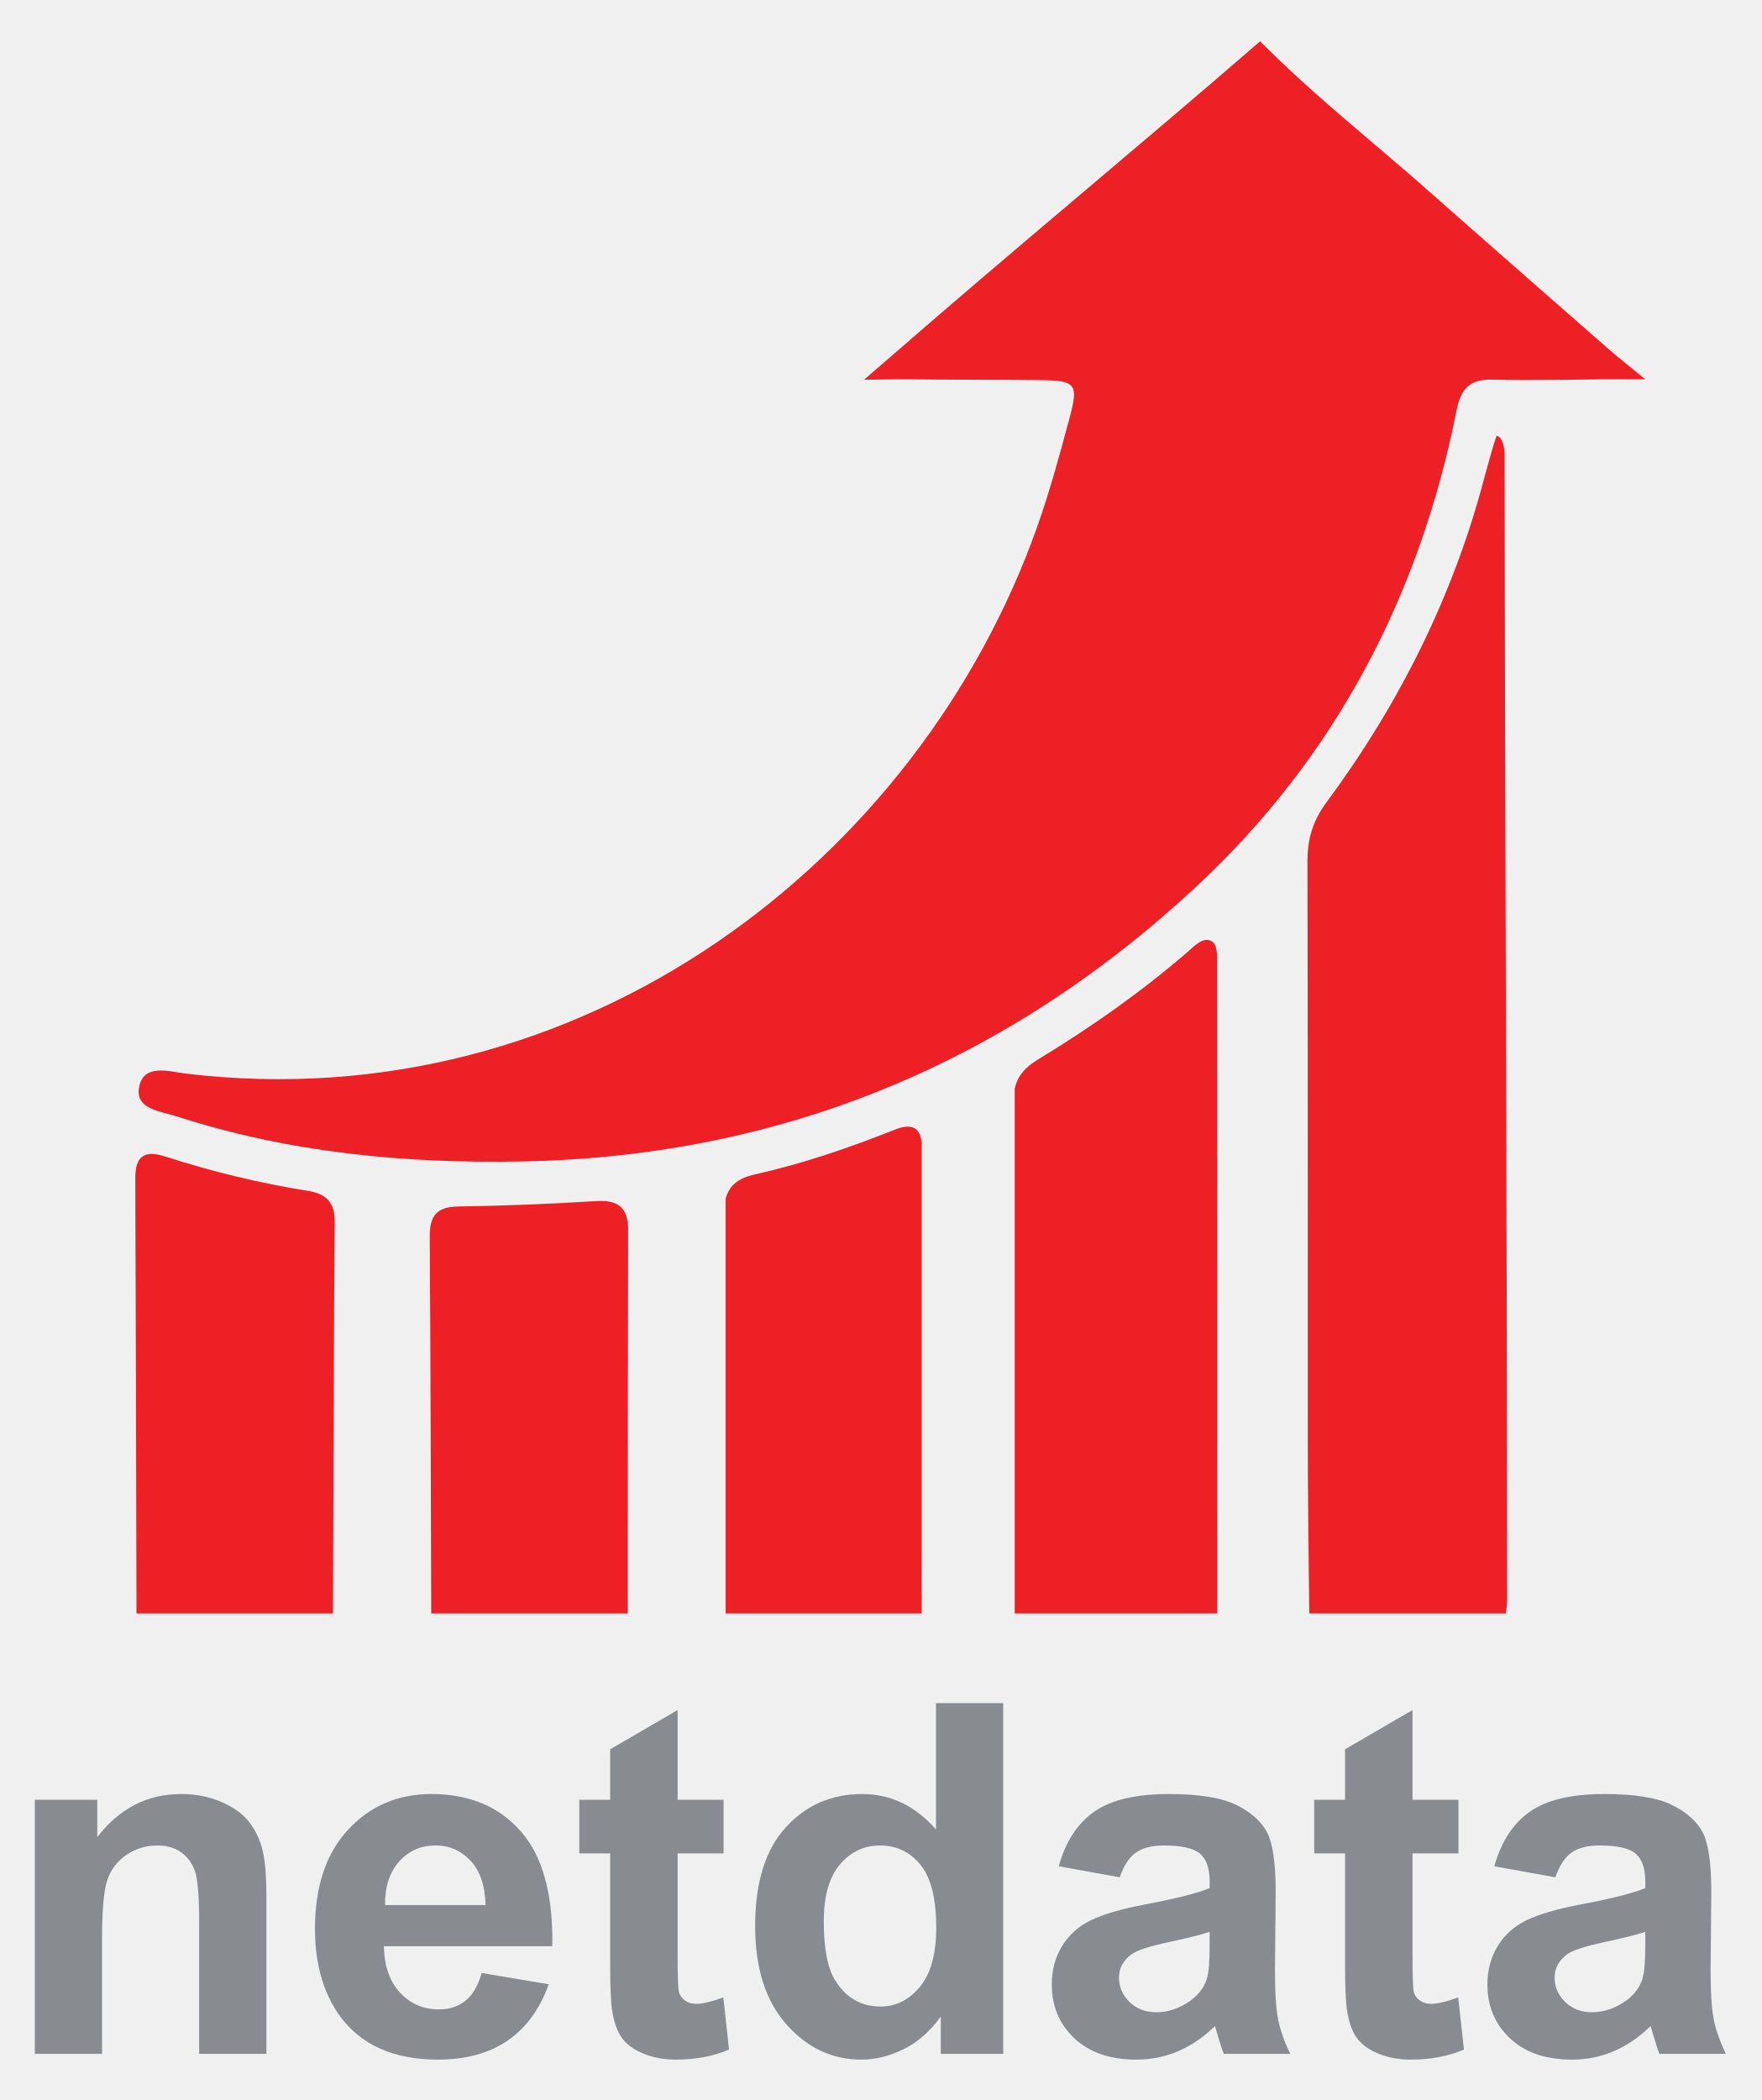
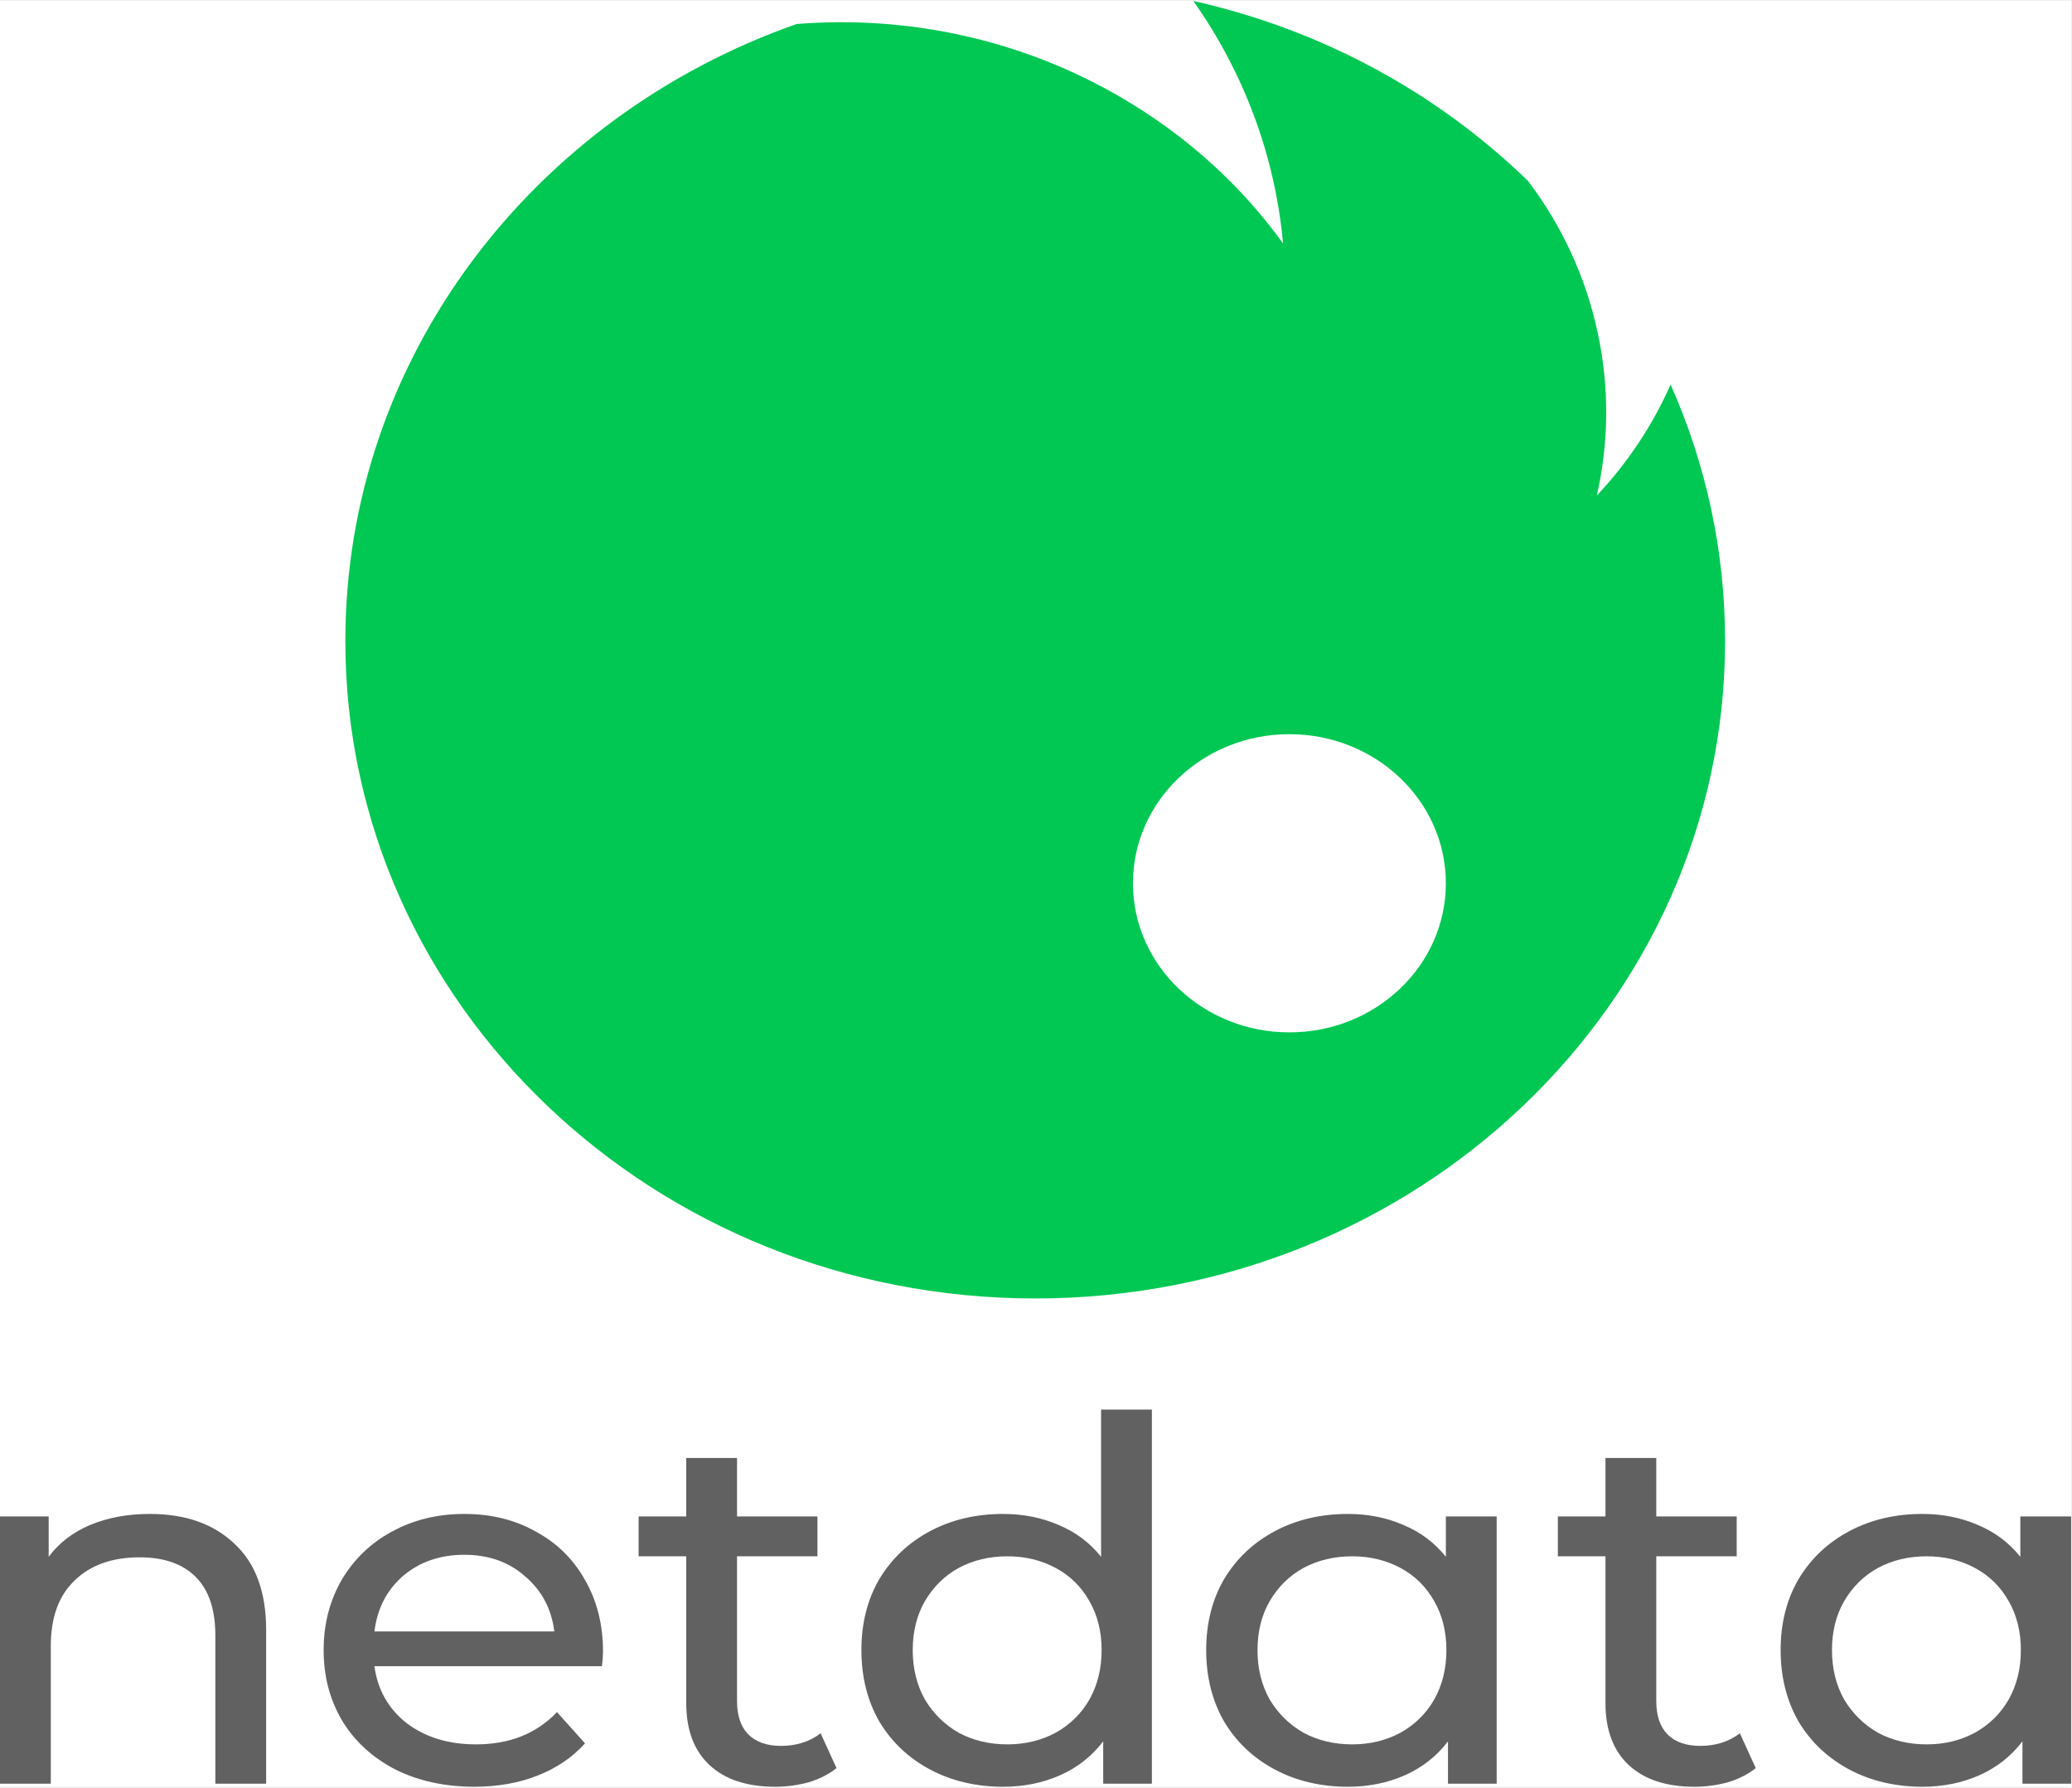
- <svg xmlns="http://www.w3.org/2000/svg" version="1.1" id="Layer_1" x="0px" y="0px" viewBox="-5 -10.3 624 743.6" style="enable-background:new 0 0 612 724;" xml:space="preserve">
-   <style type="text/css">
- 	.st0{fill:#EC2025;}
- 	.st1{fill:none;}
- 	.st2{fill:#888C91;}
- </style>
-   <g>
-     <path class="st1" d="M550.243,681.553c-3.107,2.203-4.66,4.998-4.66,8.387   c0,3.333,1.241,6.214,3.728,8.642c2.485,2.429,5.648,3.644,9.489,3.644   c4.292,0,8.387-1.412,12.285-4.237c2.881-2.145,4.773-4.772,5.677-7.879   c0.621-2.034,0.932-5.902,0.932-11.607v-4.744   c-3.051,1.015-7.88,2.231-14.488,3.642   C556.596,678.813,552.276,680.197,550.243,681.553z" />
-     <path class="st1" d="M149.248,643.173c-5.197,0-9.489,1.892-12.878,5.676   c-3.389,3.785-5.056,8.926-4.999,15.421h35.583   c-0.169-6.89-1.949-12.13-5.338-15.717   C158.229,644.967,154.105,643.173,149.248,643.173z" />
-     <path class="st1" d="M321.396,554.353v-16.346c-0.01,5.23-0.009,10.461-0.022,15.692   C321.374,553.917,321.386,554.135,321.396,554.353z" />
-     <path class="st1" d="M395.961,681.553c-3.107,2.203-4.66,4.998-4.66,8.387   c0,3.333,1.241,6.214,3.728,8.642c2.485,2.429,5.648,3.644,9.489,3.644   c4.292,0,8.387-1.412,12.285-4.237c2.881-2.145,4.773-4.772,5.677-7.879   c0.621-2.034,0.932-5.902,0.932-11.607v-4.744   c-3.051,1.015-7.88,2.231-14.488,3.642   C402.315,678.813,397.994,680.197,395.961,681.553z" />
-     <path class="st1" d="M306.663,643.173c-5.648,0-10.379,2.245-14.191,6.735   c-3.812,4.491-5.719,11.198-5.719,20.122c0,9.604,1.327,16.55,3.982,20.842   c3.841,6.214,9.206,9.32,16.098,9.32c5.478,0,10.138-2.33,13.979-6.989   c3.841-4.661,5.761-11.622,5.761-20.885c0-10.336-1.864-17.778-5.592-22.325   C317.254,645.447,312.48,643.173,306.663,643.173z" />
-     <path class="st2" d="M83.375,635.04c-2.231-2.936-5.521-5.351-9.87-7.245   c-4.35-1.891-9.15-2.837-14.403-2.837c-11.918,0-21.803,5.083-29.653,15.25   v-13.216H7.336v89.975h23.807v-40.752c0-10.052,0.607-16.944,1.822-20.671   c1.214-3.729,3.459-6.721,6.736-8.982c3.275-2.258,6.974-3.388,11.098-3.388   c3.219,0,5.973,0.791,8.26,2.373c2.288,1.582,3.94,3.799,4.956,6.65   c1.017,2.853,1.525,9.136,1.525,18.851v45.92h23.807v-55.917   c0-6.947-0.438-12.285-1.313-16.012C87.159,641.309,85.606,637.977,83.375,635.04z" />
-     <path class="st2" d="M147.808,624.958c-11.918,0-21.774,4.223-29.569,12.665   c-7.794,8.445-11.691,20.122-11.691,35.034c0,12.483,2.965,22.819,8.896,31.008   c7.511,10.225,19.09,15.336,34.737,15.336c9.883,0,18.116-2.274,24.696-6.82   c6.58-4.546,11.396-11.17,14.445-19.868l-23.722-3.983   c-1.3,4.519-3.219,7.794-5.761,9.828c-2.542,2.034-5.677,3.051-9.404,3.051   c-5.48,0-10.055-1.963-13.726-5.889c-3.672-3.925-5.591-9.417-5.761-16.478   h59.645c0.339-18.244-3.361-31.784-11.099-40.625   C171.755,629.378,161.194,624.958,147.808,624.958z M131.372,664.269   c-0.057-6.495,1.609-11.636,4.999-15.421c3.389-3.783,7.681-5.676,12.878-5.676   c4.857,0,8.981,1.794,12.369,5.379c3.389,3.587,5.168,8.827,5.338,15.717H131.372   z" />
-     <path class="st2" d="M241.596,699.26c-1.583,0-2.923-0.395-4.024-1.186   c-1.102-0.791-1.809-1.792-2.118-3.008c-0.312-1.213-0.466-5.492-0.466-12.835   v-36.261h16.267v-18.978h-16.267v-31.772l-23.892,13.894v17.878h-10.93v18.978   h10.93v39.226c0,8.417,0.254,14.008,0.763,16.776   c0.621,3.896,1.737,6.989,3.346,9.277c1.61,2.286,4.137,4.151,7.583,5.591   c3.444,1.441,7.314,2.161,11.607,2.161c7.003,0,13.272-1.186,18.809-3.559   l-2.033-18.47C246.989,698.497,243.799,699.26,241.596,699.26z" />
-     <path class="st2" d="M326.489,637.496c-7.343-8.358-16.042-12.538-26.095-12.538   c-10.958,0-20.023,3.969-27.196,11.902c-7.174,7.937-10.76,19.529-10.76,34.78   c0,14.911,3.686,26.532,11.057,34.863c7.371,8.333,16.225,12.497,26.561,12.497   c5.083,0,10.124-1.258,15.122-3.771c4.999-2.512,9.333-6.34,13.006-11.48v13.217   h22.112V592.762H326.489V637.496z M320.812,693.203   c-3.841,4.659-8.501,6.989-13.979,6.989c-6.892,0-12.257-3.105-16.098-9.32   c-2.655-4.292-3.982-11.239-3.982-20.842c0-8.924,1.907-15.631,5.719-20.122   c3.812-4.49,8.543-6.735,14.191-6.735c5.817,0,10.591,2.274,14.318,6.82   c3.728,4.547,5.592,11.989,5.592,22.325   C326.573,681.581,324.653,688.542,320.812,693.203z" />
-     <path class="st2" d="M446.541,687.398l0.254-27.789c0-10.336-1.059-17.439-3.177-21.308   c-2.118-3.868-5.776-7.06-10.972-9.574c-5.197-2.512-13.104-3.769-23.722-3.769   c-11.692,0-20.503,2.09-26.433,6.269c-5.931,4.18-10.111,10.62-12.539,19.317   l21.605,3.898c1.468-4.18,3.389-7.102,5.761-8.769   c2.373-1.667,5.677-2.5,9.913-2.5c6.27,0,10.533,0.974,12.794,2.923   c2.258,1.948,3.389,5.21,3.389,9.784v2.373   c-4.293,1.809-12.003,3.757-23.129,5.847c-8.248,1.582-14.559,3.43-18.936,5.549   c-4.378,2.118-7.782,5.167-10.209,9.15c-2.429,3.983-3.643,8.515-3.643,13.599   c0,7.681,2.668,14.035,8.006,19.063c5.338,5.028,12.637,7.54,21.901,7.54   c5.253,0,10.195-0.989,14.827-2.966c4.631-1.976,8.981-4.941,13.047-8.896   c0.169,0.453,0.452,1.384,0.847,2.796c0.903,3.107,1.666,5.451,2.288,7.032   h23.553c-2.09-4.292-3.516-8.317-4.278-12.073   C446.922,701.138,446.541,695.307,446.541,687.398z M423.412,678.502   c0,5.706-0.311,9.574-0.932,11.607c-0.904,3.107-2.796,5.734-5.677,7.879   c-3.897,2.825-7.993,4.237-12.285,4.237c-3.841,0-7.004-1.215-9.489-3.644   c-2.486-2.428-3.728-5.309-3.728-8.642c0-3.389,1.553-6.184,4.66-8.387   c2.033-1.356,6.354-2.74,12.962-4.152c6.608-1.411,11.437-2.627,14.488-3.642   V678.502z" />
-     <path class="st2" d="M501.866,699.26c-1.583,0-2.923-0.395-4.024-1.186   c-1.102-0.791-1.809-1.792-2.118-3.008c-0.312-1.213-0.466-5.492-0.466-12.835   v-36.261h16.267v-18.978h-16.267v-31.772l-23.892,13.894v17.878h-10.93v18.978   h10.93v39.226c0,8.417,0.254,14.008,0.763,16.776   c0.621,3.896,1.737,6.989,3.346,9.277c1.61,2.286,4.137,4.151,7.583,5.591   c3.444,1.441,7.314,2.161,11.607,2.161c7.003,0,13.272-1.186,18.808-3.559   l-2.033-18.47C507.258,698.497,504.068,699.26,501.866,699.26z" />
-     <path class="st2" d="M600.822,687.398l0.254-27.789c0-10.336-1.059-17.439-3.177-21.308   c-2.118-3.868-5.776-7.06-10.972-9.574c-5.197-2.512-13.104-3.769-23.722-3.769   c-11.692,0-20.503,2.09-26.433,6.269c-5.931,4.18-10.111,10.62-12.54,19.317   l21.605,3.898c1.468-4.18,3.389-7.102,5.761-8.769   c2.373-1.667,5.677-2.5,9.913-2.5c6.27,0,10.533,0.974,12.794,2.923   c2.258,1.948,3.389,5.21,3.389,9.784v2.373   c-4.293,1.809-12.003,3.757-23.129,5.847c-8.248,1.582-14.559,3.43-18.936,5.549   c-4.378,2.118-7.782,5.167-10.209,9.15c-2.429,3.983-3.643,8.515-3.643,13.599   c0,7.681,2.668,14.035,8.006,19.063c5.338,5.028,12.637,7.54,21.901,7.54   c5.253,0,10.195-0.989,14.827-2.966c4.631-1.976,8.981-4.941,13.047-8.896   c0.169,0.453,0.452,1.384,0.847,2.796c0.903,3.107,1.666,5.451,2.288,7.032   h23.553c-2.09-4.292-3.516-8.317-4.278-12.073   C601.204,701.138,600.822,695.307,600.822,687.398z M577.693,678.502   c0,5.706-0.312,9.574-0.932,11.607c-0.904,3.107-2.796,5.734-5.677,7.879   c-3.897,2.825-7.993,4.237-12.285,4.237c-3.841,0-7.004-1.215-9.489-3.644   c-2.486-2.428-3.728-5.309-3.728-8.642c0-3.389,1.553-6.184,4.66-8.387   c2.033-1.356,6.354-2.74,12.962-4.152c6.608-1.411,11.437-2.627,14.488-3.642   V678.502z" />
-     <path class="st0" d="M57.47,384.973c40.07,12.959,81.232,16.848,123.243,15.974   c91.858-1.912,171.019-35.105,237.766-97.119   c49.182-45.694,79.275-102.897,92.371-168.778   c1.577-7.935,4.785-11.163,12.876-10.925c13.027,0.383,39.116-0.135,39.116-0.135   l14.825,0.011l-11.051-9.03c0,0-43.088-37.636-64.492-56.613   c-20.296-17.995-41.717-34.727-60.834-54.048   c-42.403,36.766-87.003,73.507-129.32,110.372c-2.204,1.92-10.969,9.486-10.969,9.486   s11.883-0.208,14.997-0.17c15.575,0.189,31.152,0.129,46.727,0.285   c13.391,0.134,14.365,1.136,11.023,13.593c-3.469,12.93-6.996,25.894-11.468,38.499   c-41.861,117.988-161.182,210.29-301.497,193.477   c-5.888-0.706-15.017-3.751-16.554,4.982   C42.88,382.498,51.959,383.191,57.47,384.973z" />
-     <path class="st0" d="M528.273,561c0.168-1.437,0.484-2.875,0.484-4.312   c-0-0.618-0.001-1.235-0.001-1.853c-0.017-134.771-0.777-268.934-0.88-403.71   c-0.002-2.184-0.425-6.591-2.875-7.125c-2,6.167-2.625,8.875-4.182,14.394   c-11.036,42.247-30.239,80.548-56.112,115.522   c-4.837,6.538-6.692,13.064-6.669,21.025c0.193,69.145,0.072,138.291,0.135,207.436   c0.016,17.486,0.267,34.972,0.449,52.457c0.021,2.055,0.046,4.11,0.065,6.165   C481.882,561,505.077,561,528.273,561z" />
-     <path class="st0" d="M426.068,561c0-2.055,0.001-4.11,0.001-6.165   c0.014-74.336,0.044-148.673-0.026-223.009c-0.003-3.387,0.333-7.451-1.917-8.826   c-3.006-1.837-6.258,1.82-8.658,3.89   c-16.495,14.225-34.277,26.691-52.856,37.971   c-4.551,2.763-7.247,5.844-8.238,10.325v185.814   C378.272,561,402.17,561,426.068,561z" />
-     <path class="st0" d="M321.396,561v-6.647c-0.01-0.218-0.022-0.436-0.022-0.654   c0.013-5.23,0.012-10.461,0.022-15.692V394.203   c-0.561-5.318-3.592-6.845-9.551-4.472c-16.163,6.436-32.634,12.05-49.612,15.857   c-6.023,1.351-9.035,4.057-10.233,8.586v146.826   C274.216,561,299.249,561,321.396,561z" />
-     <path class="st0" d="M112.929,561c0.008-2.055,0.014-4.11,0.021-6.165   c0.159-44.2,0.257-88.4,0.586-132.598c0.051-6.849-3.13-9.836-9.35-10.83   c-17.156-2.741-34.014-6.82-50.533-12.145c-7.72-2.488-10.773-0.12-10.742,7.799   c0.197,49.258,0.293,98.516,0.416,147.774c0.005,2.055,0.01,4.11,0.015,6.165   C66.538,561,89.733,561,112.929,561z" />
-     <path class="st0" d="M217.308,561c0.002-2.055,0.002-4.11,0.004-6.165   c0.032-43.186,0.029-86.372,0.152-129.558   c0.023-7.99-3.532-10.764-11.404-10.275   c-16.24,1.01-32.515,1.675-48.783,1.906   c-7.587,0.108-10.127,3.314-10.079,10.538   c0.281,42.462,0.367,84.926,0.505,127.39c0.007,2.055,0.012,4.11,0.019,6.165   C170.917,561,194.113,561,217.308,561z" />
-   </g>
+ <svg xmlns="http://www.w3.org/2000/svg" width="1701" height="1467" viewBox="0 0 1701 1467" fill="none">
+   <rect width="1700.28" height="1465.78" transform="translate(0 0.792969)" fill="white" />
+   <path d="M122.926 1242.67C152.174 1242.67 175.34 1250.81 192.425 1267.09C209.8 1283.09 218.488 1306.68 218.488 1337.86V1464.09H176.788V1342.42C176.788 1321.17 171.431 1305.17 160.716 1294.41C150.002 1283.65 134.654 1278.27 114.673 1278.27C92.086 1278.27 74.277 1284.61 61.246 1297.3C48.215 1309.72 41.699 1327.65 41.699 1351.11V1464.09H0V1244.74H39.962V1277.85C48.36 1266.54 59.653 1257.85 73.843 1251.78C88.322 1245.71 104.683 1242.67 122.926 1242.67Z" fill="#616161" />
+   <path d="M495.035 1355.66C495.035 1358.69 494.745 1362.7 494.166 1367.66H307.387C309.993 1386.98 318.826 1402.57 333.884 1414.43C349.231 1426.02 368.199 1431.81 390.786 1431.81C418.296 1431.81 440.449 1422.98 457.244 1405.32L480.266 1430.98C469.841 1442.57 456.81 1451.4 441.173 1457.47C425.825 1463.54 408.595 1466.58 389.483 1466.58C365.158 1466.58 343.585 1461.89 324.762 1452.51C305.939 1442.85 291.316 1429.47 280.891 1412.36C270.755 1395.25 265.688 1375.94 265.688 1354.42C265.688 1333.17 270.611 1314 280.456 1296.89C290.592 1279.78 304.347 1266.54 321.721 1257.16C339.386 1247.5 359.222 1242.67 381.23 1242.67C403.238 1242.67 422.784 1247.5 439.87 1257.16C457.244 1266.54 470.71 1279.78 480.266 1296.89C490.112 1314 495.035 1333.59 495.035 1355.66ZM381.23 1276.2C361.249 1276.2 344.453 1281.99 330.843 1293.58C317.522 1305.17 309.704 1320.34 307.387 1339.1H455.073C452.756 1320.62 444.793 1305.58 431.182 1293.99C417.862 1282.13 401.211 1276.2 381.23 1276.2Z" fill="#616161" />
+   <path d="M686.724 1451.26C680.642 1456.23 673.113 1460.09 664.136 1462.85C655.159 1465.34 645.893 1466.58 636.337 1466.58C613.17 1466.58 595.216 1460.65 582.475 1448.78C569.734 1436.92 563.363 1419.95 563.363 1397.87V1277.44H524.27V1244.74H563.363V1196.73H605.062V1244.74H671.086V1277.44H605.062V1396.22C605.062 1408.08 608.103 1417.19 614.184 1423.53C620.555 1429.88 629.532 1433.05 641.115 1433.05C653.856 1433.05 664.716 1429.6 673.692 1422.71L686.724 1451.26Z" fill="#616161" />
+   <path d="M945.634 1157V1464.09H905.672V1429.33C896.406 1441.47 884.678 1450.71 870.489 1457.06C856.299 1463.4 840.662 1466.58 823.577 1466.58C801.279 1466.58 781.298 1461.89 763.634 1452.51C745.97 1443.12 732.07 1430.02 721.934 1413.19C712.089 1396.08 707.166 1376.49 707.166 1354.42C707.166 1332.34 712.089 1312.89 721.934 1296.06C732.07 1279.23 745.97 1266.12 763.634 1256.74C781.298 1247.36 801.279 1242.67 823.577 1242.67C840.083 1242.67 855.286 1245.71 869.186 1251.78C883.085 1257.57 894.668 1266.26 903.935 1277.85V1157H945.634ZM827.052 1431.81C841.531 1431.81 854.707 1428.64 866.579 1422.29C878.452 1415.67 887.719 1406.57 894.379 1394.98C901.039 1383.11 904.369 1369.59 904.369 1354.42C904.369 1339.24 901.039 1325.86 894.379 1314.27C887.719 1302.41 878.452 1293.3 866.579 1286.96C854.707 1280.61 841.531 1277.44 827.052 1277.44C812.283 1277.44 798.963 1280.61 787.09 1286.96C775.507 1293.3 766.24 1302.41 759.29 1314.27C752.63 1325.86 749.3 1339.24 749.3 1354.42C749.3 1369.59 752.63 1383.11 759.29 1394.98C766.24 1406.57 775.507 1415.67 787.09 1422.29C798.963 1428.64 812.283 1431.81 827.052 1431.81Z" fill="#616161" />
+   <path d="M1228.69 1244.74V1464.09H1188.72V1429.33C1179.46 1441.47 1167.73 1450.71 1153.54 1457.06C1139.35 1463.4 1123.71 1466.58 1106.63 1466.58C1084.33 1466.58 1064.35 1461.89 1046.69 1452.51C1029.02 1443.12 1015.12 1430.02 1004.99 1413.19C995.141 1396.08 990.218 1376.49 990.218 1354.42C990.218 1332.34 995.141 1312.89 1004.99 1296.06C1015.12 1279.23 1029.02 1266.12 1046.69 1256.74C1064.35 1247.36 1084.33 1242.67 1106.63 1242.67C1123.14 1242.67 1138.34 1245.71 1152.24 1251.78C1166.14 1257.57 1177.72 1266.26 1186.99 1277.85V1244.74H1228.69ZM1110.1 1431.81C1124.58 1431.81 1137.76 1428.64 1149.63 1422.29C1161.5 1415.67 1170.77 1406.57 1177.43 1394.98C1184.09 1383.11 1187.42 1369.59 1187.42 1354.42C1187.42 1339.24 1184.09 1325.86 1177.43 1314.27C1170.77 1302.41 1161.5 1293.3 1149.63 1286.96C1137.76 1280.61 1124.58 1277.44 1110.1 1277.44C1095.34 1277.44 1082.01 1280.61 1070.14 1286.96C1058.56 1293.3 1049.29 1302.41 1042.34 1314.27C1035.68 1325.86 1032.35 1339.24 1032.35 1354.42C1032.35 1369.59 1035.68 1383.11 1042.34 1394.98C1049.29 1406.57 1058.56 1415.67 1070.14 1422.29C1082.01 1428.64 1095.34 1431.81 1110.1 1431.81Z" fill="#616161" />
+   <path d="M1441.37 1451.26C1435.29 1456.23 1427.76 1460.09 1418.78 1462.85C1409.81 1465.34 1400.54 1466.58 1390.98 1466.58C1367.82 1466.58 1349.86 1460.65 1337.12 1448.78C1324.38 1436.92 1318.01 1419.95 1318.01 1397.87V1277.44H1278.92V1244.74H1318.01V1196.73H1359.71V1244.74H1425.73V1277.44H1359.71V1396.22C1359.71 1408.08 1362.75 1417.19 1368.83 1423.53C1375.2 1429.88 1384.18 1433.05 1395.76 1433.05C1408.5 1433.05 1419.36 1429.6 1428.34 1422.71L1441.37 1451.26Z" fill="#616161" />
+   <path d="M1700.28 1244.74V1464.09H1660.32V1429.33C1651.05 1441.47 1639.33 1450.71 1625.14 1457.06C1610.95 1463.4 1595.31 1466.58 1578.22 1466.58C1555.93 1466.58 1535.95 1461.89 1518.28 1452.51C1500.62 1443.12 1486.72 1430.02 1476.58 1413.19C1466.74 1396.08 1461.81 1376.49 1461.81 1354.42C1461.81 1332.34 1466.74 1312.89 1476.58 1296.06C1486.72 1279.23 1500.62 1266.12 1518.28 1256.74C1535.95 1247.36 1555.93 1242.67 1578.22 1242.67C1594.73 1242.67 1609.93 1245.71 1623.83 1251.78C1637.73 1257.57 1649.32 1266.26 1658.58 1277.85V1244.74H1700.28ZM1581.7 1431.81C1596.18 1431.81 1609.35 1428.64 1621.23 1422.29C1633.1 1415.67 1642.37 1406.57 1649.03 1394.98C1655.69 1383.11 1659.02 1369.59 1659.02 1354.42C1659.02 1339.24 1655.69 1325.86 1649.03 1314.27C1642.37 1302.41 1633.1 1293.3 1621.23 1286.96C1609.35 1280.61 1596.18 1277.44 1581.7 1277.44C1566.93 1277.44 1553.61 1280.61 1541.74 1286.96C1530.15 1293.3 1520.89 1302.41 1513.94 1314.27C1507.28 1325.86 1503.95 1339.24 1503.95 1354.42C1503.95 1369.59 1507.28 1383.11 1513.94 1394.98C1520.89 1406.57 1530.15 1415.67 1541.74 1422.29C1553.61 1428.64 1566.93 1431.81 1581.7 1431.81Z" fill="#616161" />
+   <path fill-rule="evenodd" clip-rule="evenodd" d="M283.513 526.18C283.513 293.777 437.705 95.688 653.931 19.721C744.489 12.466 838.192 31.752 921.509 80.644C975.39 112.262 1019.62 153.148 1053.33 199.814C1046.91 129.053 1021.76 60.34 979.644 0.793C1085.95 24.542 1180.72 76.827 1254.58 148.704C1281.83 184.756 1301.7 226.757 1311.64 273.108C1321.43 318.723 1320.64 364.058 1310.88 406.804C1336.22 379.867 1356.74 349.026 1371.48 315.635C1400.27 380.328 1416.2 451.482 1416.2 526.18C1416.2 824.206 1162.64 1065.8 849.858 1065.8C537.074 1065.8 283.513 824.206 283.513 526.18ZM1058.53 847.39C1129.46 847.39 1186.97 792.599 1186.97 725.011C1186.97 657.423 1129.46 602.633 1058.53 602.633C987.594 602.633 930.09 657.423 930.09 725.011C930.09 792.599 987.594 847.39 1058.53 847.39Z" fill="#00C853" />
</svg>
